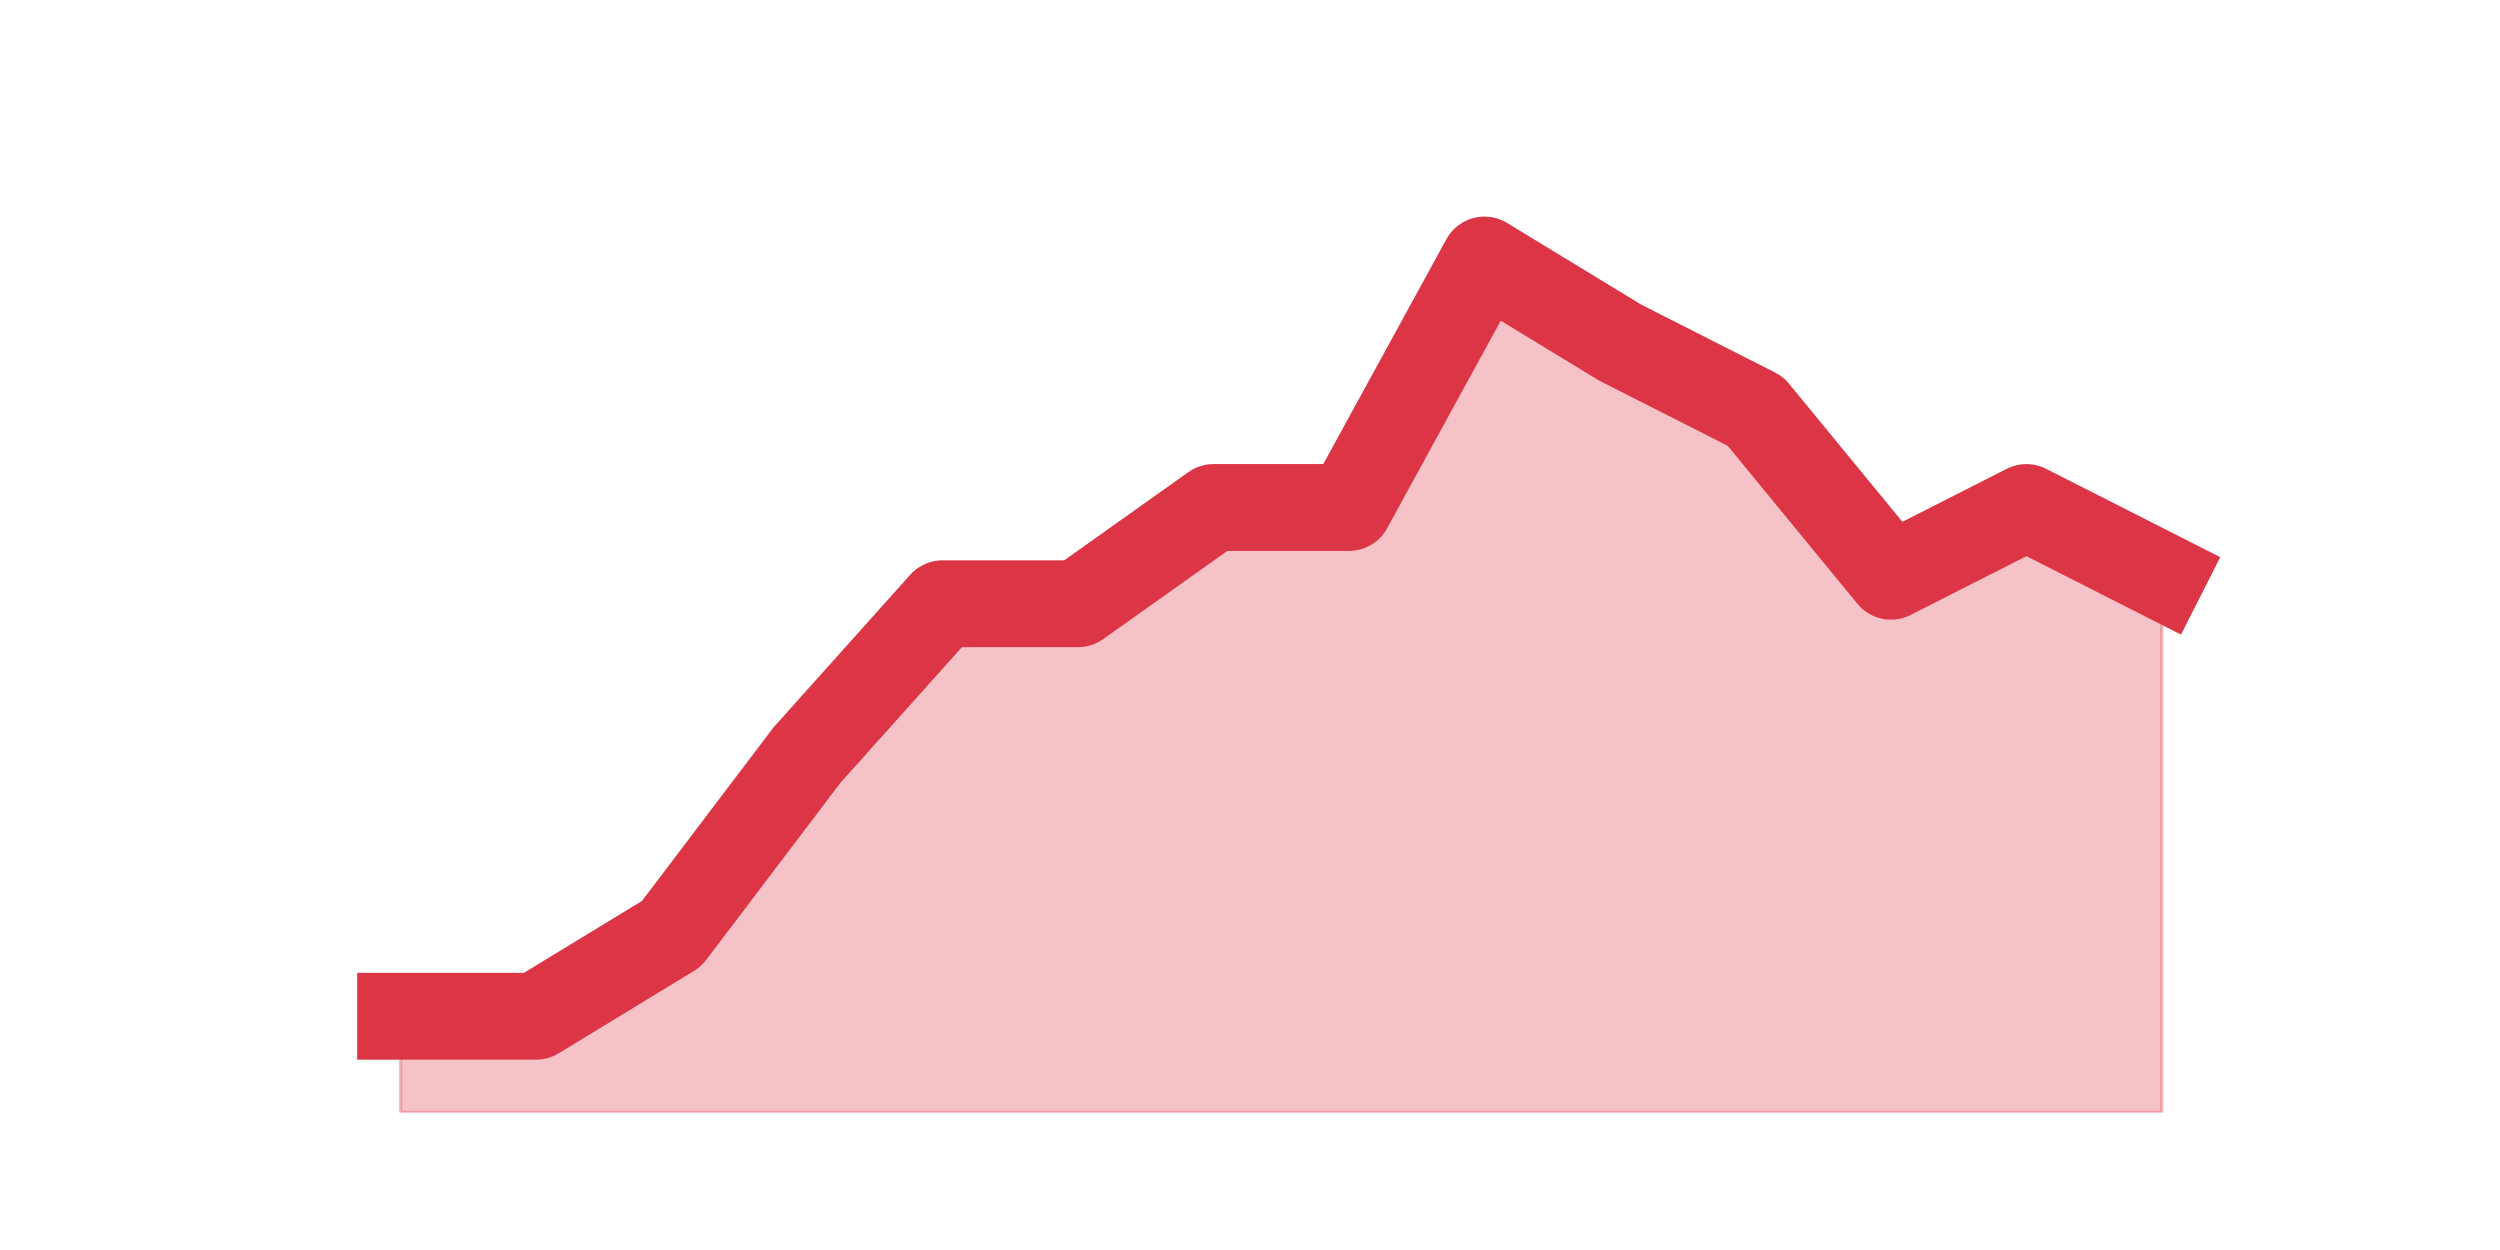
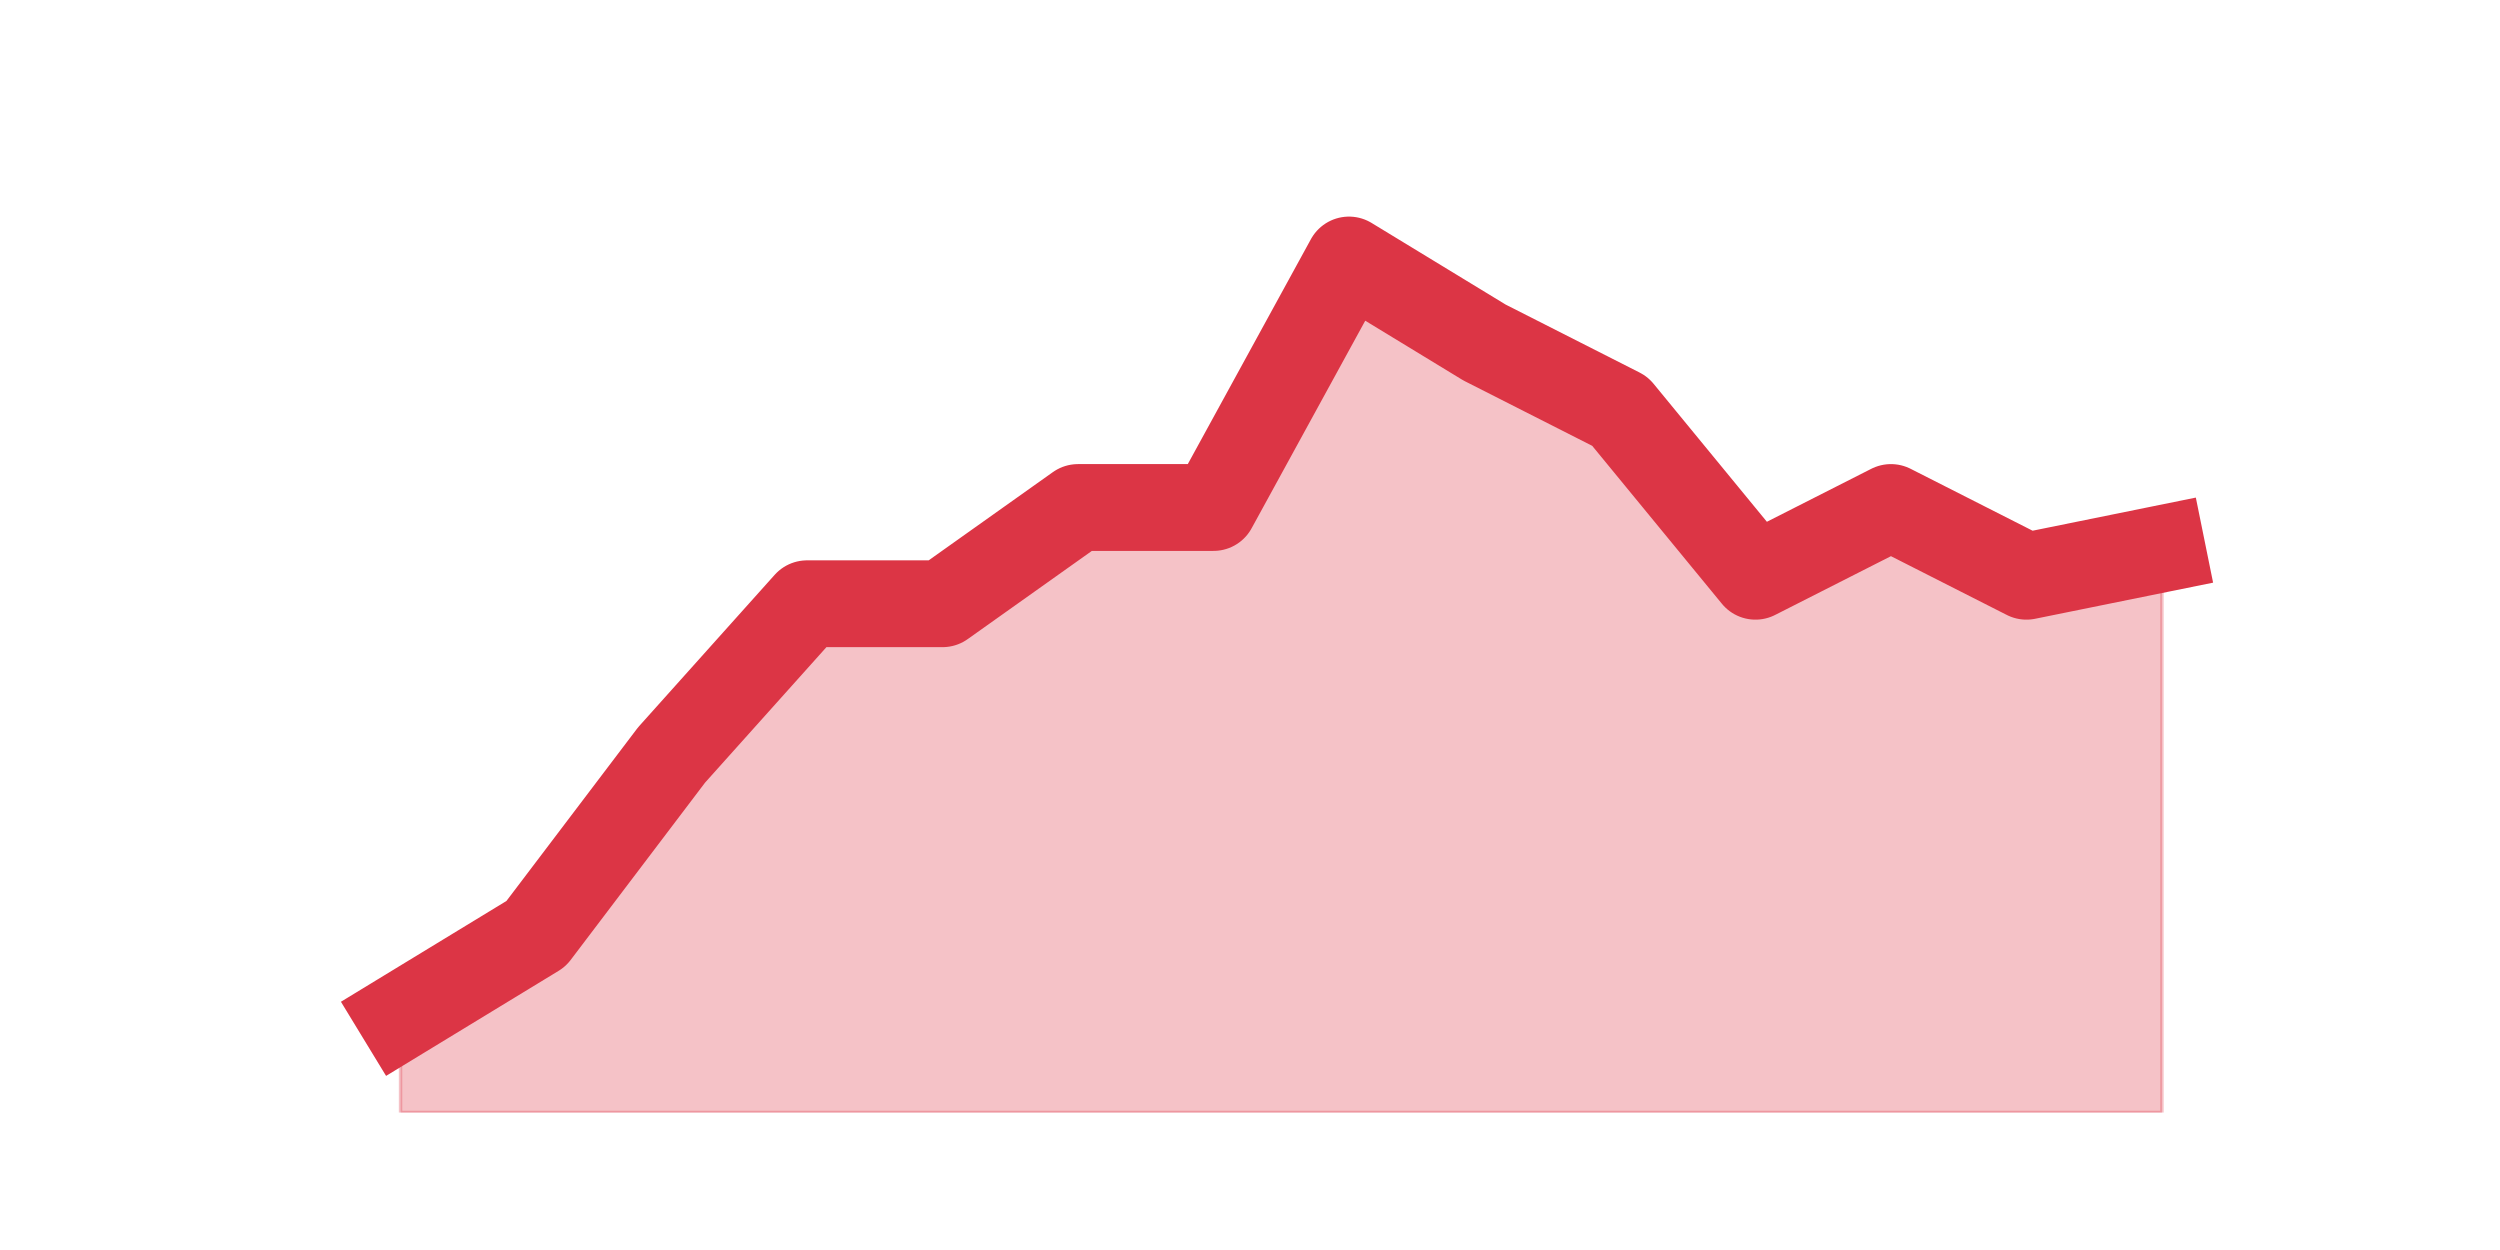
<svg xmlns="http://www.w3.org/2000/svg" xmlns:xlink="http://www.w3.org/1999/xlink" height="360pt" version="1.1" viewBox="0 0 720 360" width="720pt">
  <defs>
    <style type="text/css">*{stroke-linecap:butt;stroke-linejoin:round;}</style>
  </defs>
  <g id="figure_1">
    <g id="patch_1">
      <path d="M 0 360  L 720 360  L 720 0  L 0 0  z " style="fill:none;" />
    </g>
    <g id="axes_1">
      <g id="matplotlib.axis_1" />
      <g id="matplotlib.axis_2" />
      <g id="PolyCollection_1">
        <defs>
-           <path d="M 115.364 -67.32  L 115.364 -39.6  L 154.385 -39.6  L 193.406 -39.6  L 232.427 -39.6  L 271.448 -39.6  L 310.469 -39.6  L 349.49 -39.6  L 388.51 -39.6  L 427.531 -39.6  L 466.552 -39.6  L 505.573 -39.6  L 544.594 -39.6  L 583.615 -39.6  L 622.636 -39.6  L 622.636 -194.04  L 622.636 -194.04  L 583.615 -213.84  L 544.594 -194.04  L 505.573 -241.56  L 466.552 -261.36  L 427.531 -285.12  L 388.51 -213.84  L 349.49 -213.84  L 310.469 -186.12  L 271.448 -186.12  L 232.427 -142.56  L 193.406 -91.08  L 154.385 -67.32  L 115.364 -67.32  z " id="ma14dfacc03" style="stroke:#dc3545;stroke-opacity:0.3;" />
+           <path d="M 115.364 -67.32  L 115.364 -39.6  L 154.385 -39.6  L 193.406 -39.6  L 232.427 -39.6  L 271.448 -39.6  L 310.469 -39.6  L 349.49 -39.6  L 388.51 -39.6  L 427.531 -39.6  L 466.552 -39.6  L 505.573 -39.6  L 544.594 -39.6  L 583.615 -39.6  L 622.636 -39.6  L 622.636 -201.96  L 622.636 -201.96  L 583.615 -194.04  L 544.594 -213.84  L 505.573 -194.04  L 466.552 -241.56  L 427.531 -261.36  L 388.51 -285.12  L 349.49 -213.84  L 310.469 -213.84  L 271.448 -186.12  L 232.427 -186.12  L 193.406 -142.56  L 154.385 -91.08  L 115.364 -67.32  z " id="m438694b309" style="stroke:#dc3545;stroke-opacity:0.3;" />
        </defs>
-         <g clip-path="url(#p376d43af44)">
-           <use style="fill:#dc3545;fill-opacity:0.3;stroke:#dc3545;stroke-opacity:0.3;" x="0" xlink:href="#ma14dfacc03" y="360" />
+         <g clip-path="url(#pdbf77ea399)">
+           <use style="fill:#dc3545;fill-opacity:0.3;stroke:#dc3545;stroke-opacity:0.3;" x="0" xlink:href="#m438694b309" y="360" />
        </g>
      </g>
      <g id="line2d_1">
-         <path clip-path="url(#p376d43af44)" d="M 115.364 292.68  L 154.385 292.68  L 193.406 268.92  L 232.427 217.44  L 271.448 173.88  L 310.469 173.88  L 349.49 146.16  L 388.51 146.16  L 427.531 74.88  L 466.552 98.64  L 505.573 118.44  L 544.594 165.96  L 583.615 146.16  L 622.636 165.96  " style="fill:none;stroke:#dc3545;stroke-linecap:square;stroke-width:25;" />
+         <path clip-path="url(#pdbf77ea399)" d="M 115.364 292.68  L 154.385 268.92  L 193.406 217.44  L 232.427 173.88  L 271.448 173.88  L 310.469 146.16  L 349.49 146.16  L 388.51 74.88  L 427.531 98.64  L 466.552 118.44  L 505.573 165.96  L 544.594 146.16  L 583.615 165.96  L 622.636 158.04  " style="fill:none;stroke:#dc3545;stroke-linecap:square;stroke-width:25;" />
      </g>
    </g>
  </g>
  <defs>
-     <clipPath id="p376d43af44">
+     <clipPath id="pdbf77ea399">
      <rect height="277.2" width="558" x="90" y="43.2" />
    </clipPath>
  </defs>
</svg>
